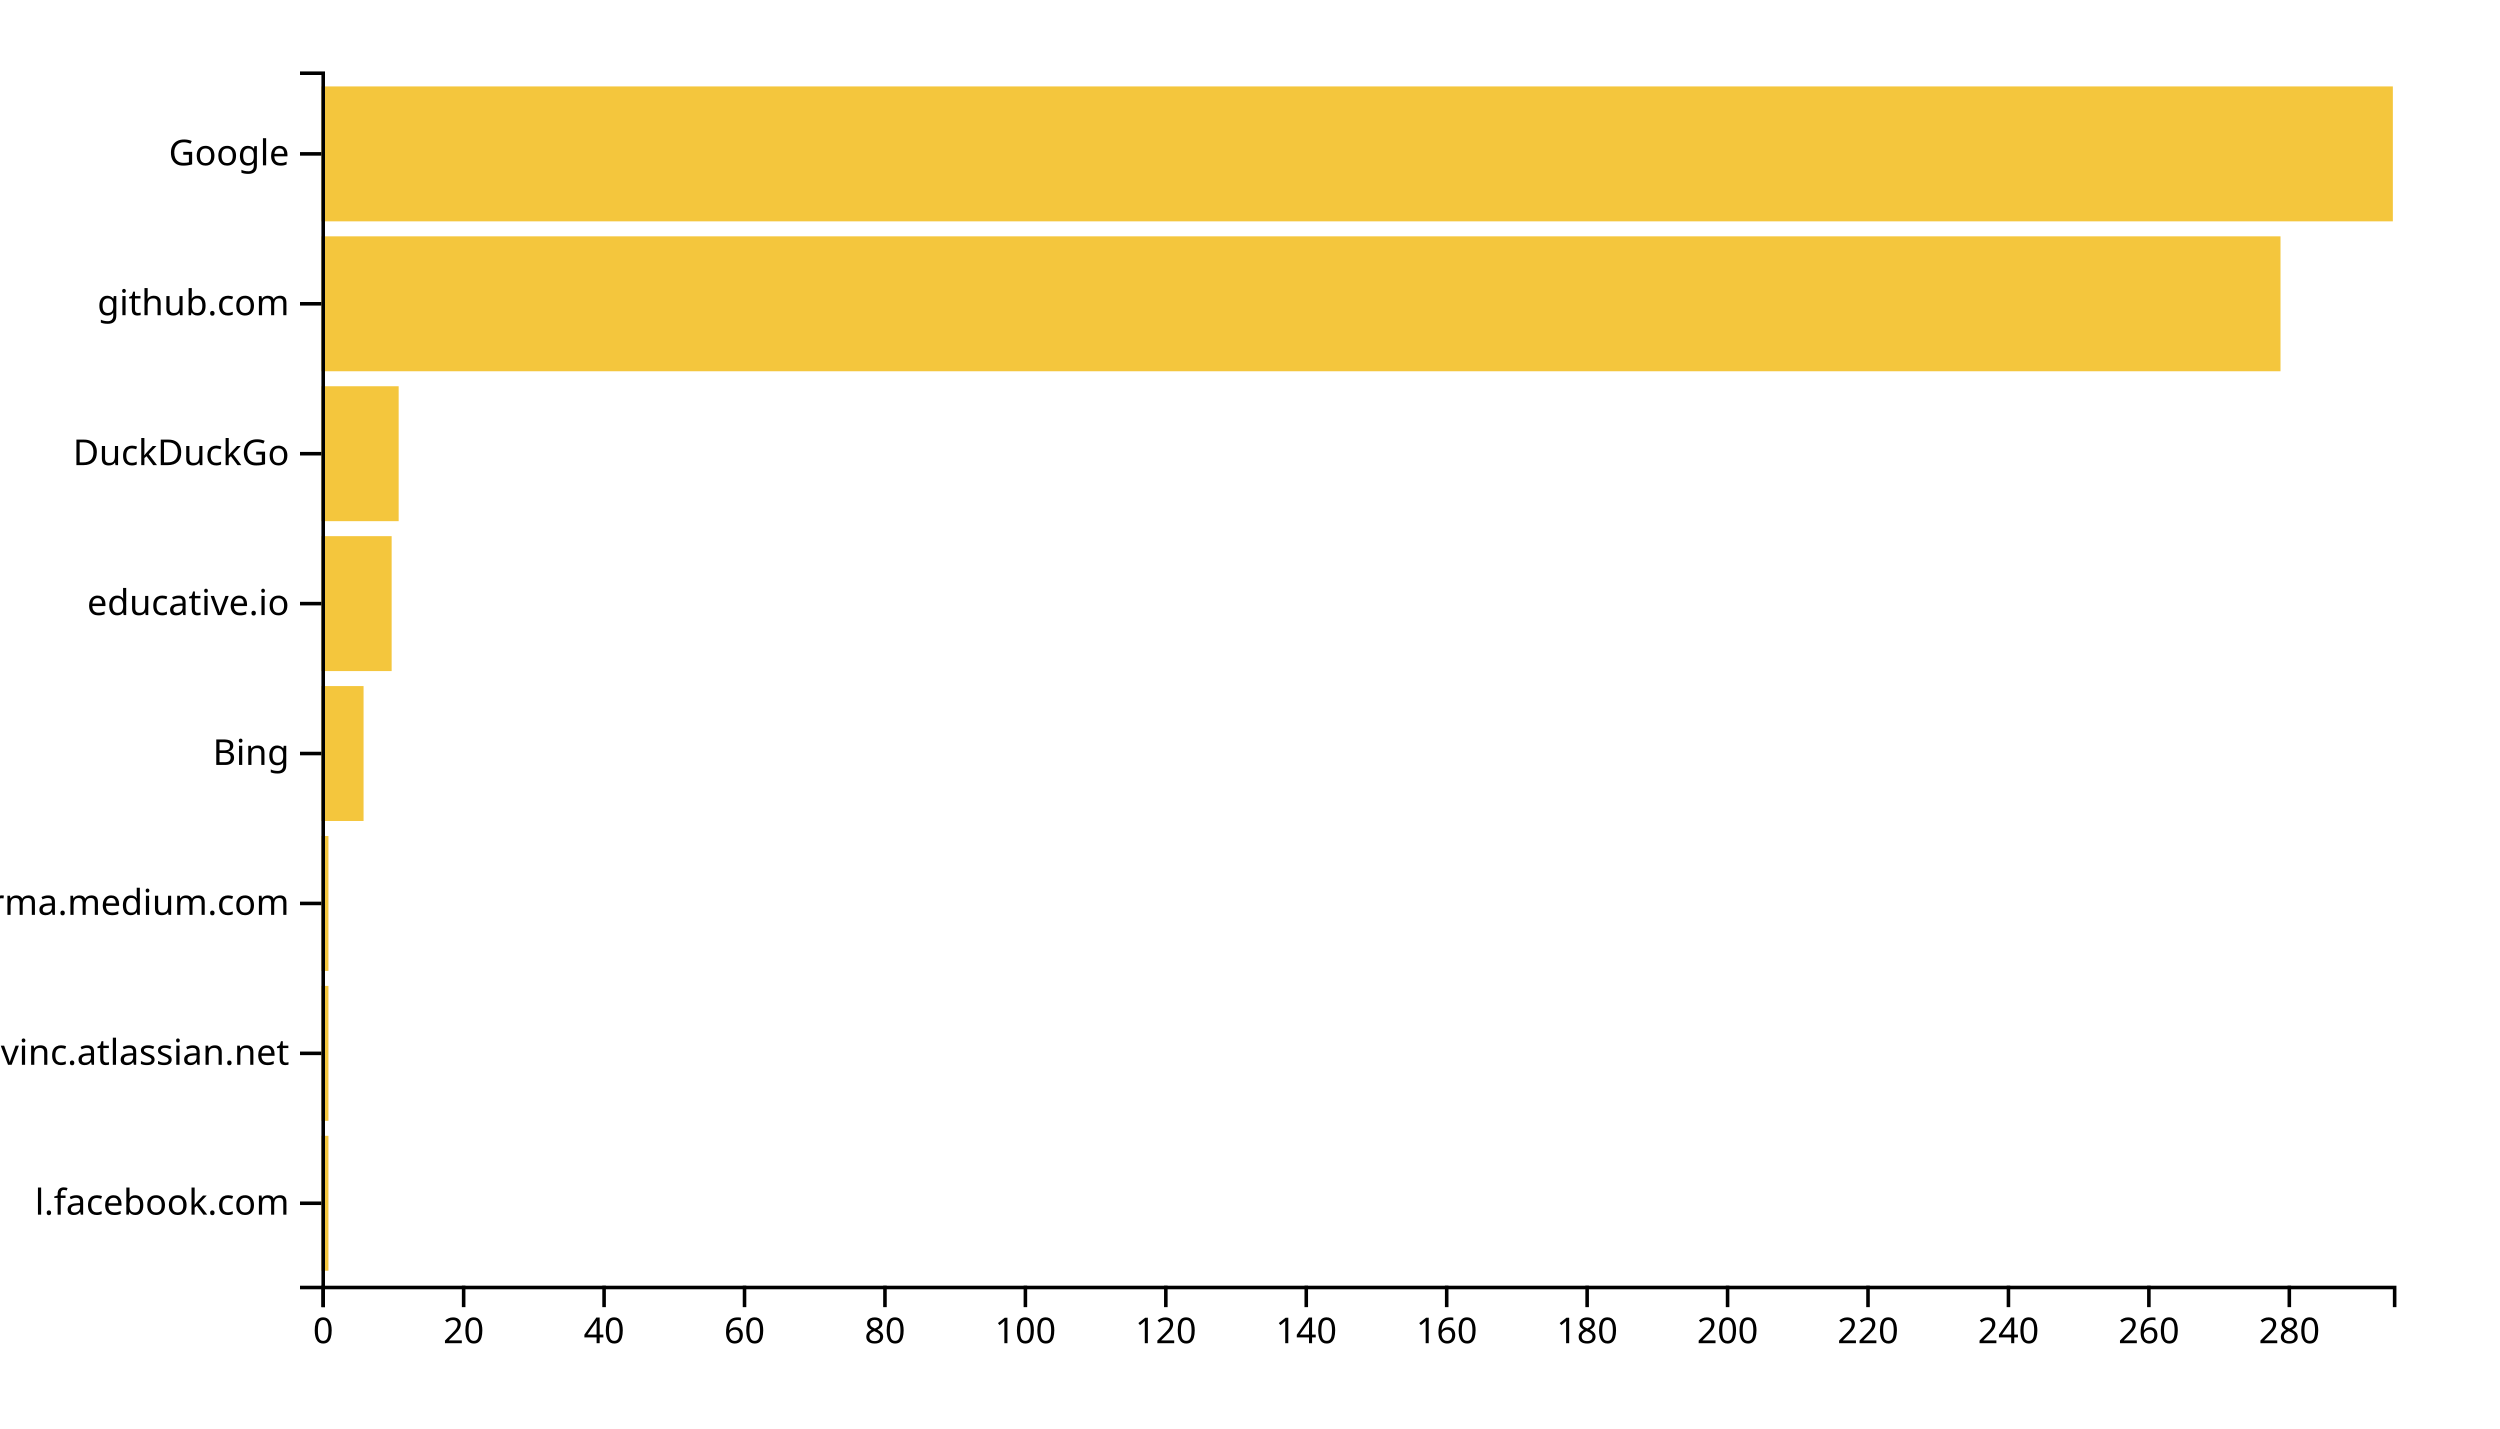
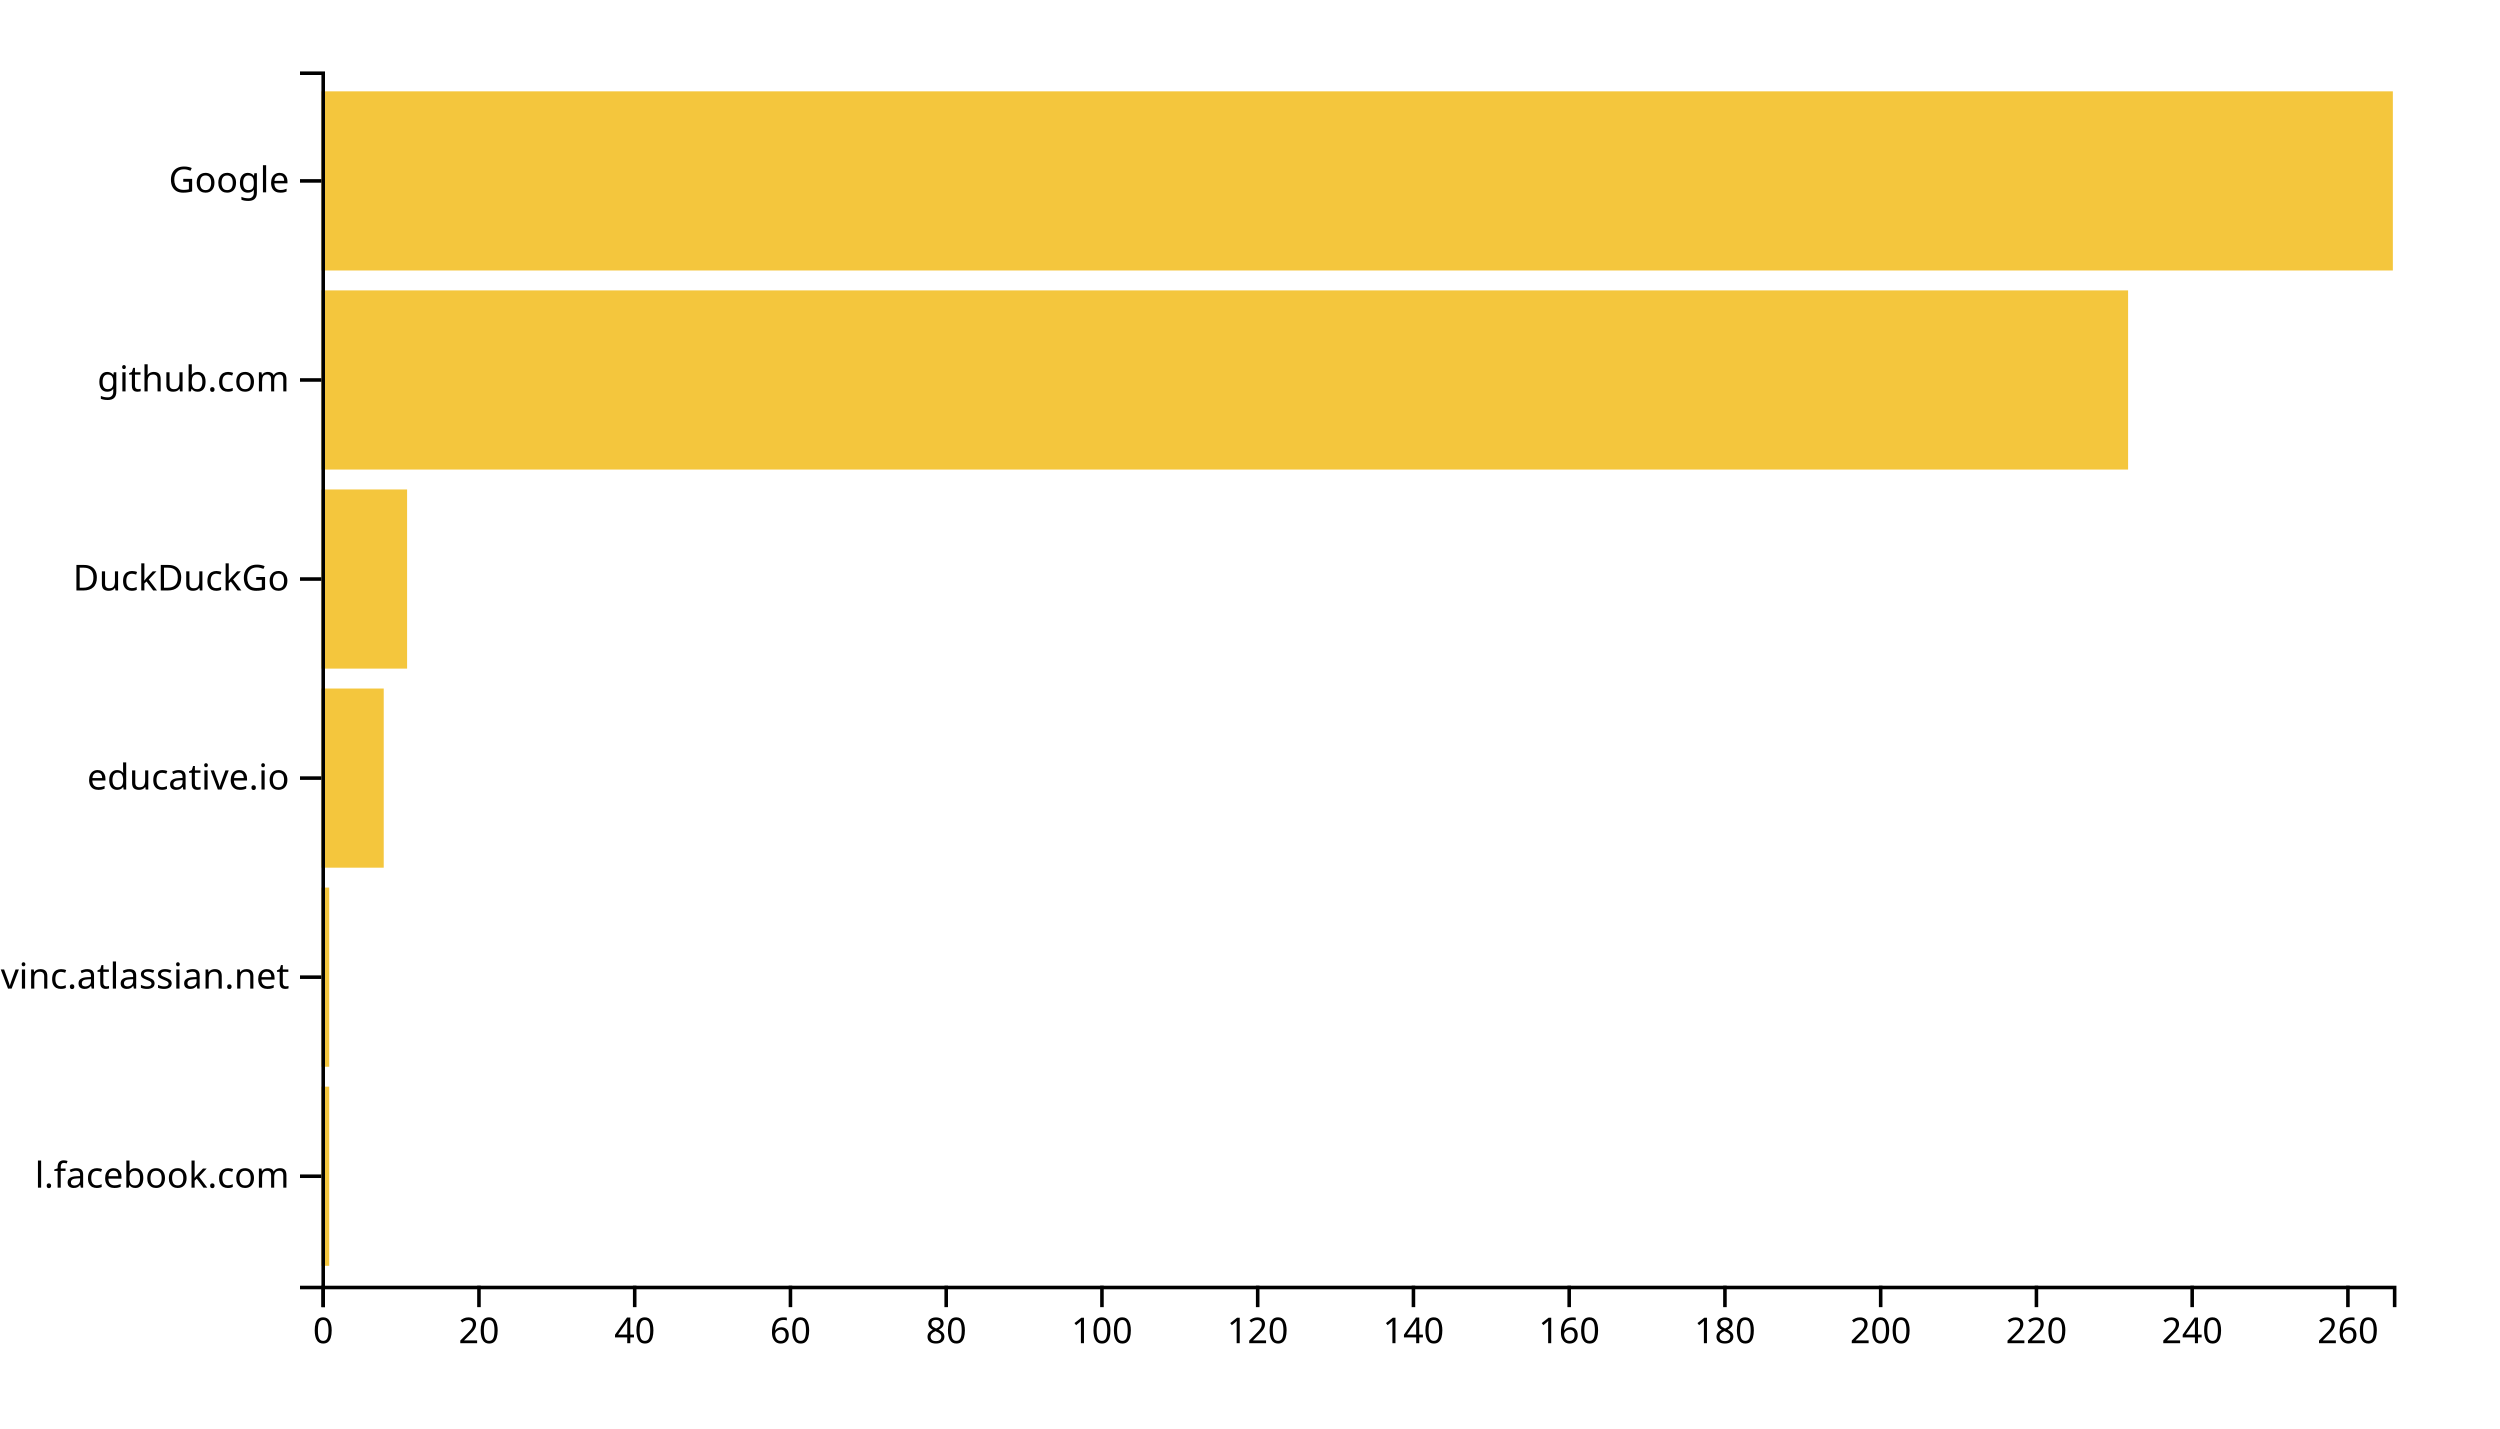
<svg xmlns="http://www.w3.org/2000/svg" width="700" height="400">
  <g transform="translate(90,20)">
-     <rect class="bar" width="1.966" y="298.025" height="37.778" style="fill: #f4c63d; text-anchor: end;" />
-     <rect class="bar" width="1.966" y="256.049" height="37.778" style="fill: #f4c63d; text-anchor: end;" />
-     <rect class="bar" width="1.966" y="214.074" height="37.778" style="fill: #f4c63d; text-anchor: end;" />
-     <rect class="bar" width="11.797" y="172.099" height="37.778" style="fill: #f4c63d; text-anchor: end;" />
-     <rect class="bar" width="19.661" y="130.123" height="37.778" style="fill: #f4c63d; text-anchor: end;" />
-     <rect class="bar" width="21.627" y="88.148" height="37.778" style="fill: #f4c63d; text-anchor: end;" />
-     <rect class="bar" width="548.542" y="46.173" height="37.778" style="fill: #f4c63d; text-anchor: end;" />
-     <rect class="bar" width="580" y="4.198" height="37.778" style="fill: #f4c63d; text-anchor: end;" />
+     <rect class="bar" width="2.18" y="284.262" height="50.164" style="fill: #f4c63d; text-anchor: end;" />
+     <rect class="bar" width="2.18" y="228.525" height="50.164" style="fill: #f4c63d; text-anchor: end;" />
+     <rect class="bar" width="17.444" y="172.787" height="50.164" style="fill: #f4c63d; text-anchor: end;" />
+     <rect class="bar" width="23.985" y="117.049" height="50.164" style="fill: #f4c63d; text-anchor: end;" />
+     <rect class="bar" width="505.865" y="61.311" height="50.164" style="fill: #f4c63d; text-anchor: end;" />
+     <rect class="bar" width="580" y="5.574" height="50.164" style="fill: #f4c63d; text-anchor: end;" />
    <g transform="translate(0,340)" fill="none" font-size="10" font-family="sans-serif" text-anchor="middle">
      <path class="domain" stroke="currentColor" d="M0.5,6V0.5H580.5V6" />
      <g class="tick" opacity="1" transform="translate(0.5,0)">
        <line stroke="currentColor" y2="6" />
        <text fill="currentColor" y="9" dy="0.71em">0</text>
      </g>
-       <g class="tick" opacity="1" transform="translate(39.82203,0)">
+       <g class="tick" opacity="1" transform="translate(44.10902,0)">
        <line stroke="currentColor" y2="6" />
        <text fill="currentColor" y="9" dy="0.71em">20</text>
      </g>
-       <g class="tick" opacity="1" transform="translate(79.14407,0)">
+       <g class="tick" opacity="1" transform="translate(87.71805,0)">
        <line stroke="currentColor" y2="6" />
        <text fill="currentColor" y="9" dy="0.71em">40</text>
      </g>
-       <g class="tick" opacity="1" transform="translate(118.4661,0)">
+       <g class="tick" opacity="1" transform="translate(131.3271,0)">
        <line stroke="currentColor" y2="6" />
        <text fill="currentColor" y="9" dy="0.71em">60</text>
      </g>
-       <g class="tick" opacity="1" transform="translate(157.7881,0)">
+       <g class="tick" opacity="1" transform="translate(174.9361,0)">
        <line stroke="currentColor" y2="6" />
        <text fill="currentColor" y="9" dy="0.71em">80</text>
      </g>
-       <g class="tick" opacity="1" transform="translate(197.1102,0)">
+       <g class="tick" opacity="1" transform="translate(218.5451,0)">
        <line stroke="currentColor" y2="6" />
        <text fill="currentColor" y="9" dy="0.71em">100</text>
      </g>
-       <g class="tick" opacity="1" transform="translate(236.4322,0)">
+       <g class="tick" opacity="1" transform="translate(262.1541,0)">
        <line stroke="currentColor" y2="6" />
        <text fill="currentColor" y="9" dy="0.71em">120</text>
      </g>
-       <g class="tick" opacity="1" transform="translate(275.7542,0)">
+       <g class="tick" opacity="1" transform="translate(305.7632,0)">
        <line stroke="currentColor" y2="6" />
        <text fill="currentColor" y="9" dy="0.71em">140</text>
      </g>
-       <g class="tick" opacity="1" transform="translate(315.0763,0)">
+       <g class="tick" opacity="1" transform="translate(349.3722,0)">
        <line stroke="currentColor" y2="6" />
        <text fill="currentColor" y="9" dy="0.71em">160</text>
      </g>
-       <g class="tick" opacity="1" transform="translate(354.3983,0)">
+       <g class="tick" opacity="1" transform="translate(392.9812,0)">
        <line stroke="currentColor" y2="6" />
        <text fill="currentColor" y="9" dy="0.71em">180</text>
      </g>
-       <g class="tick" opacity="1" transform="translate(393.7203,0)">
+       <g class="tick" opacity="1" transform="translate(436.5902,0)">
        <line stroke="currentColor" y2="6" />
        <text fill="currentColor" y="9" dy="0.71em">200</text>
      </g>
-       <g class="tick" opacity="1" transform="translate(433.0424,0)">
+       <g class="tick" opacity="1" transform="translate(480.1992,0)">
        <line stroke="currentColor" y2="6" />
        <text fill="currentColor" y="9" dy="0.71em">220</text>
      </g>
-       <g class="tick" opacity="1" transform="translate(472.3644,0)">
+       <g class="tick" opacity="1" transform="translate(523.8083,0)">
        <line stroke="currentColor" y2="6" />
        <text fill="currentColor" y="9" dy="0.71em">240</text>
      </g>
-       <g class="tick" opacity="1" transform="translate(511.6864,0)">
+       <g class="tick" opacity="1" transform="translate(567.4173,0)">
        <line stroke="currentColor" y2="6" />
        <text fill="currentColor" y="9" dy="0.71em">260</text>
-       </g>
-       <g class="tick" opacity="1" transform="translate(551.0085,0)">
-         <line stroke="currentColor" y2="6" />
-         <text fill="currentColor" y="9" dy="0.71em">280</text>
      </g>
    </g>
    <g fill="none" font-size="10" font-family="sans-serif" text-anchor="end">
      <path class="domain" stroke="currentColor" d="M-6,340.5H0.5V0.5H-6" />
-       <g class="tick" opacity="1" transform="translate(0,316.9136)">
+       <g class="tick" opacity="1" transform="translate(0,309.3443)">
        <line stroke="currentColor" x2="-6" />
        <text fill="currentColor" x="-9" dy="0.32em">l.facebook.com</text>
      </g>
-       <g class="tick" opacity="1" transform="translate(0,274.9383)">
+       <g class="tick" opacity="1" transform="translate(0,253.6066)">
        <line stroke="currentColor" x2="-6" />
        <text fill="currentColor" x="-9" dy="0.32em">opengovinc.atlassian.net</text>
      </g>
-       <g class="tick" opacity="1" transform="translate(0,232.963)">
-         <line stroke="currentColor" x2="-6" />
-         <text fill="currentColor" x="-9" dy="0.32em">xgirma.medium.com</text>
-       </g>
-       <g class="tick" opacity="1" transform="translate(0,190.9877)">
-         <line stroke="currentColor" x2="-6" />
-         <text fill="currentColor" x="-9" dy="0.32em">Bing</text>
-       </g>
-       <g class="tick" opacity="1" transform="translate(0,149.0123)">
+       <g class="tick" opacity="1" transform="translate(0,197.8689)">
        <line stroke="currentColor" x2="-6" />
        <text fill="currentColor" x="-9" dy="0.32em">educative.io</text>
      </g>
-       <g class="tick" opacity="1" transform="translate(0,107.037)">
+       <g class="tick" opacity="1" transform="translate(0,142.1311)">
        <line stroke="currentColor" x2="-6" />
        <text fill="currentColor" x="-9" dy="0.32em">DuckDuckGo</text>
      </g>
-       <g class="tick" opacity="1" transform="translate(0,65.06173)">
+       <g class="tick" opacity="1" transform="translate(0,86.39344)">
        <line stroke="currentColor" x2="-6" />
        <text fill="currentColor" x="-9" dy="0.32em">github.com</text>
      </g>
-       <g class="tick" opacity="1" transform="translate(0,23.08642)">
+       <g class="tick" opacity="1" transform="translate(0,30.65574)">
        <line stroke="currentColor" x2="-6" />
        <text fill="currentColor" x="-9" dy="0.32em">Google</text>
      </g>
    </g>
  </g>
</svg>
